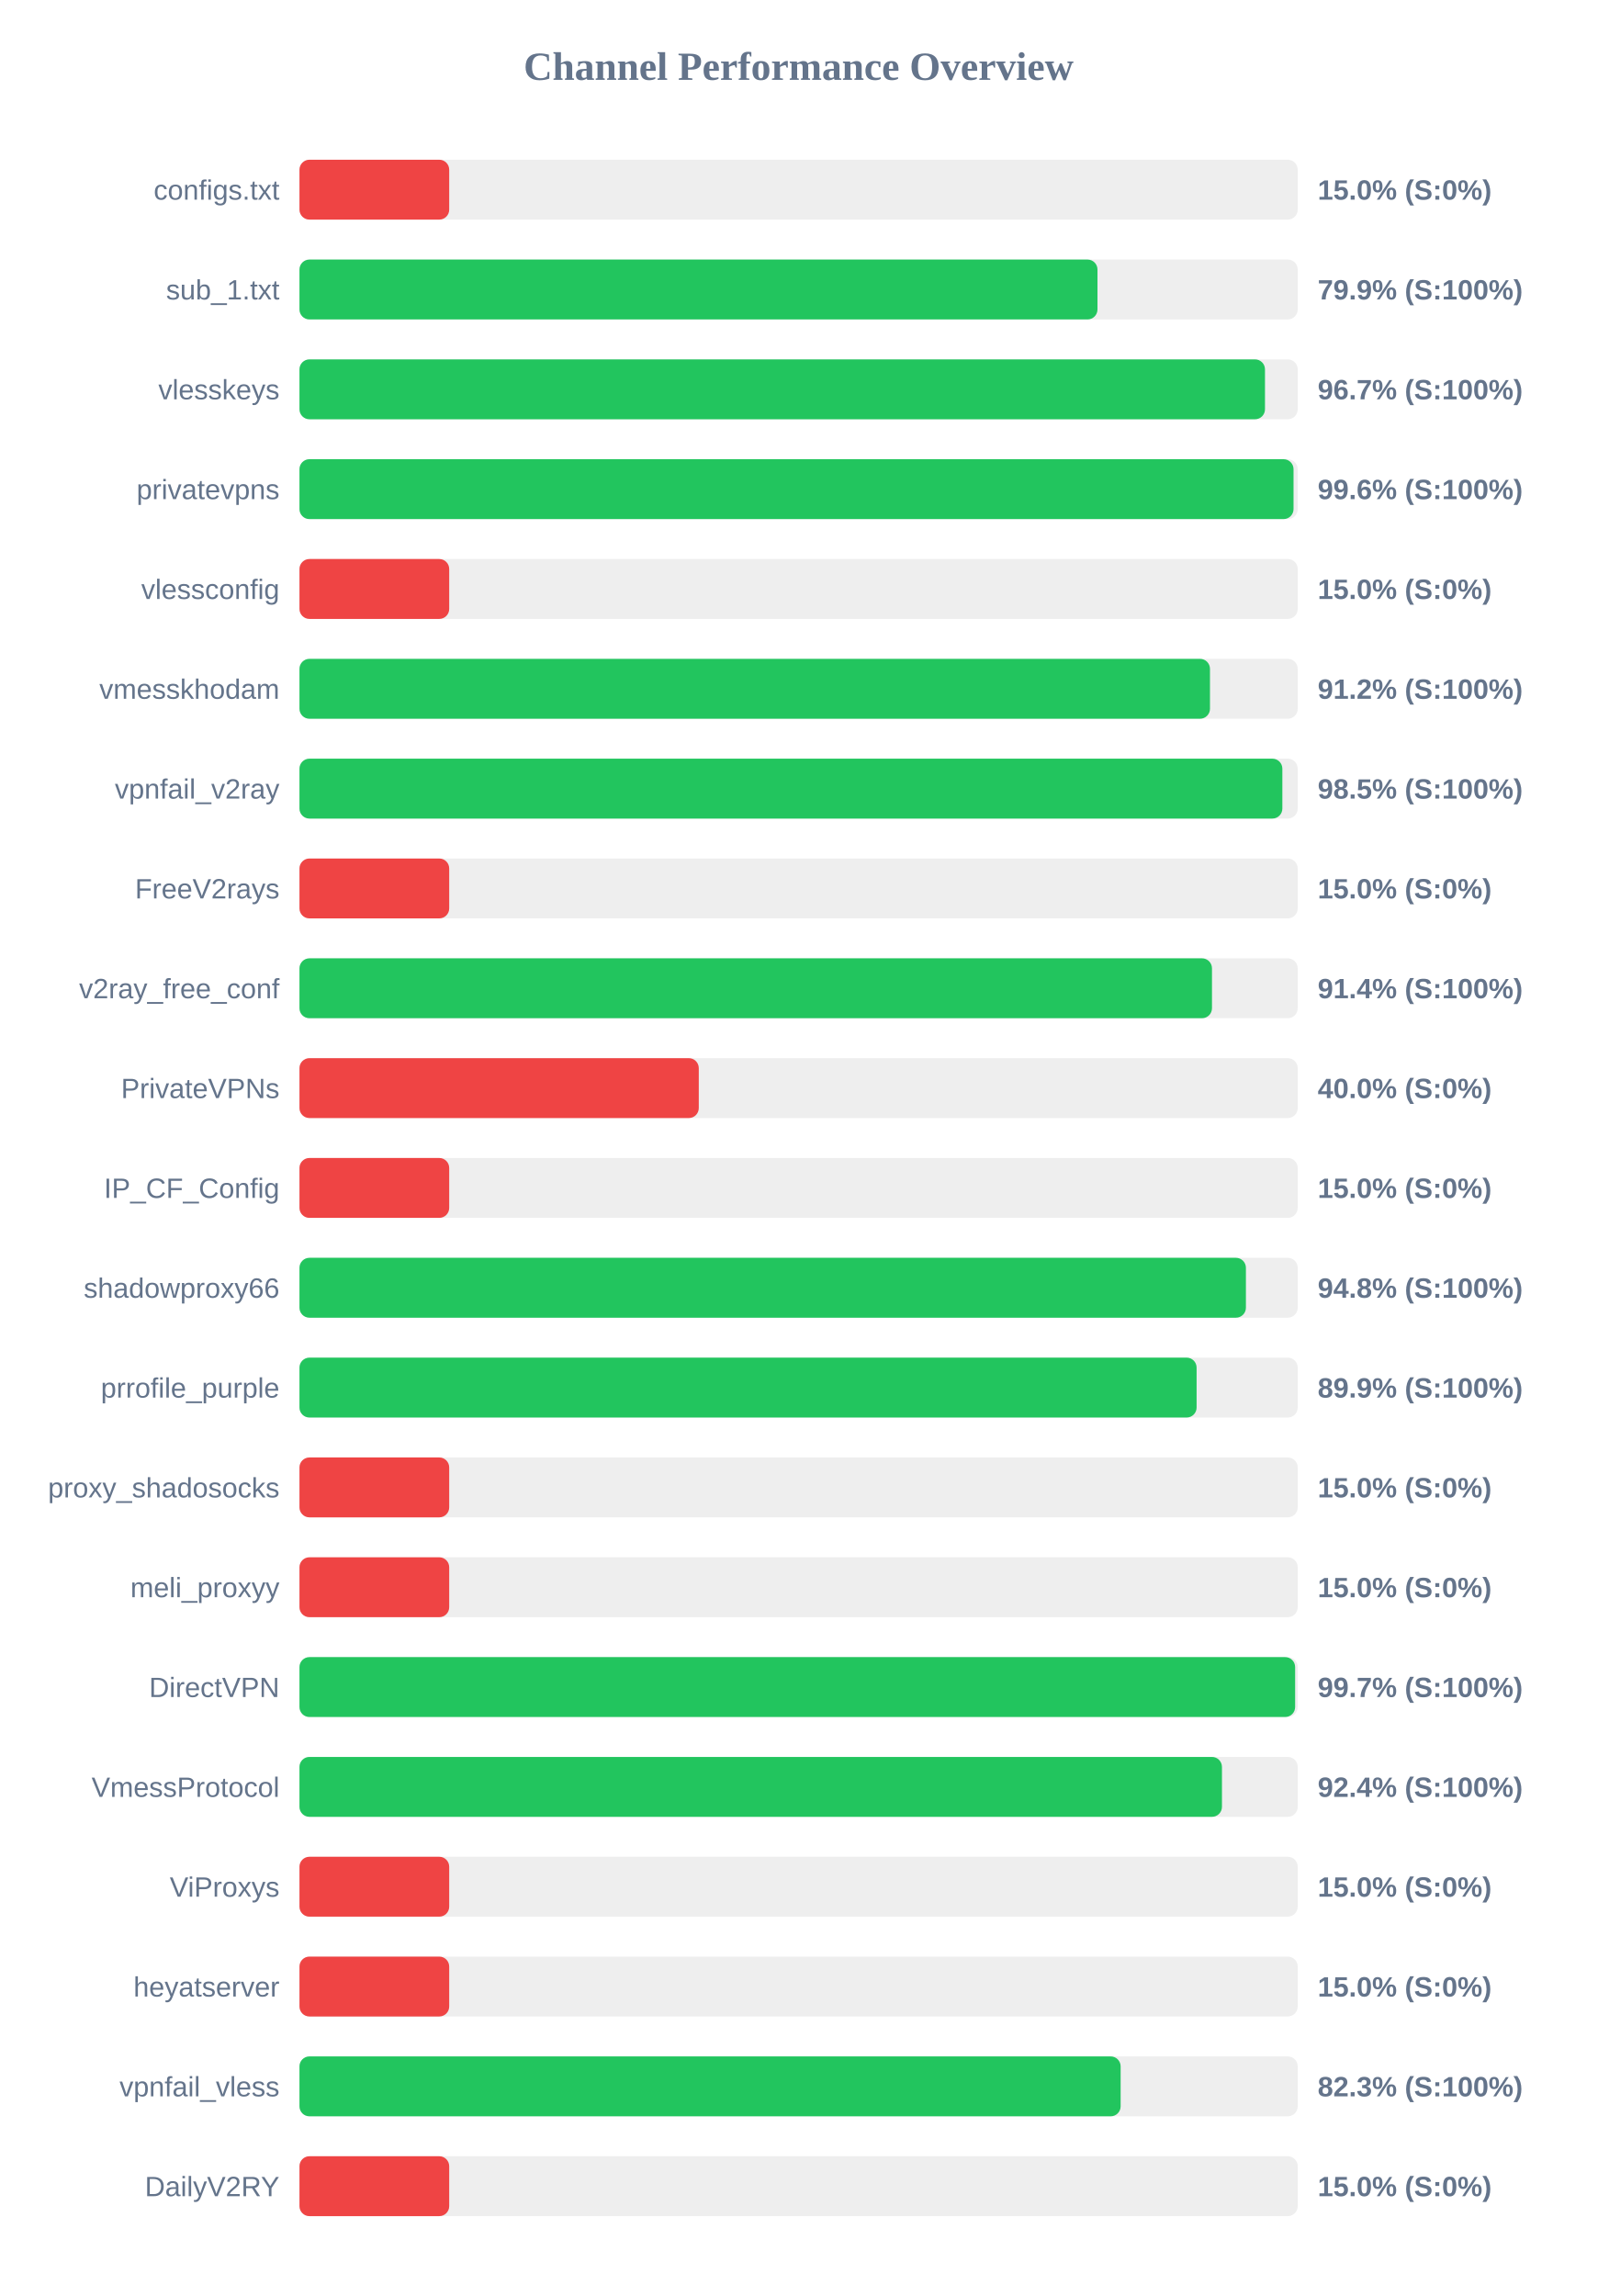
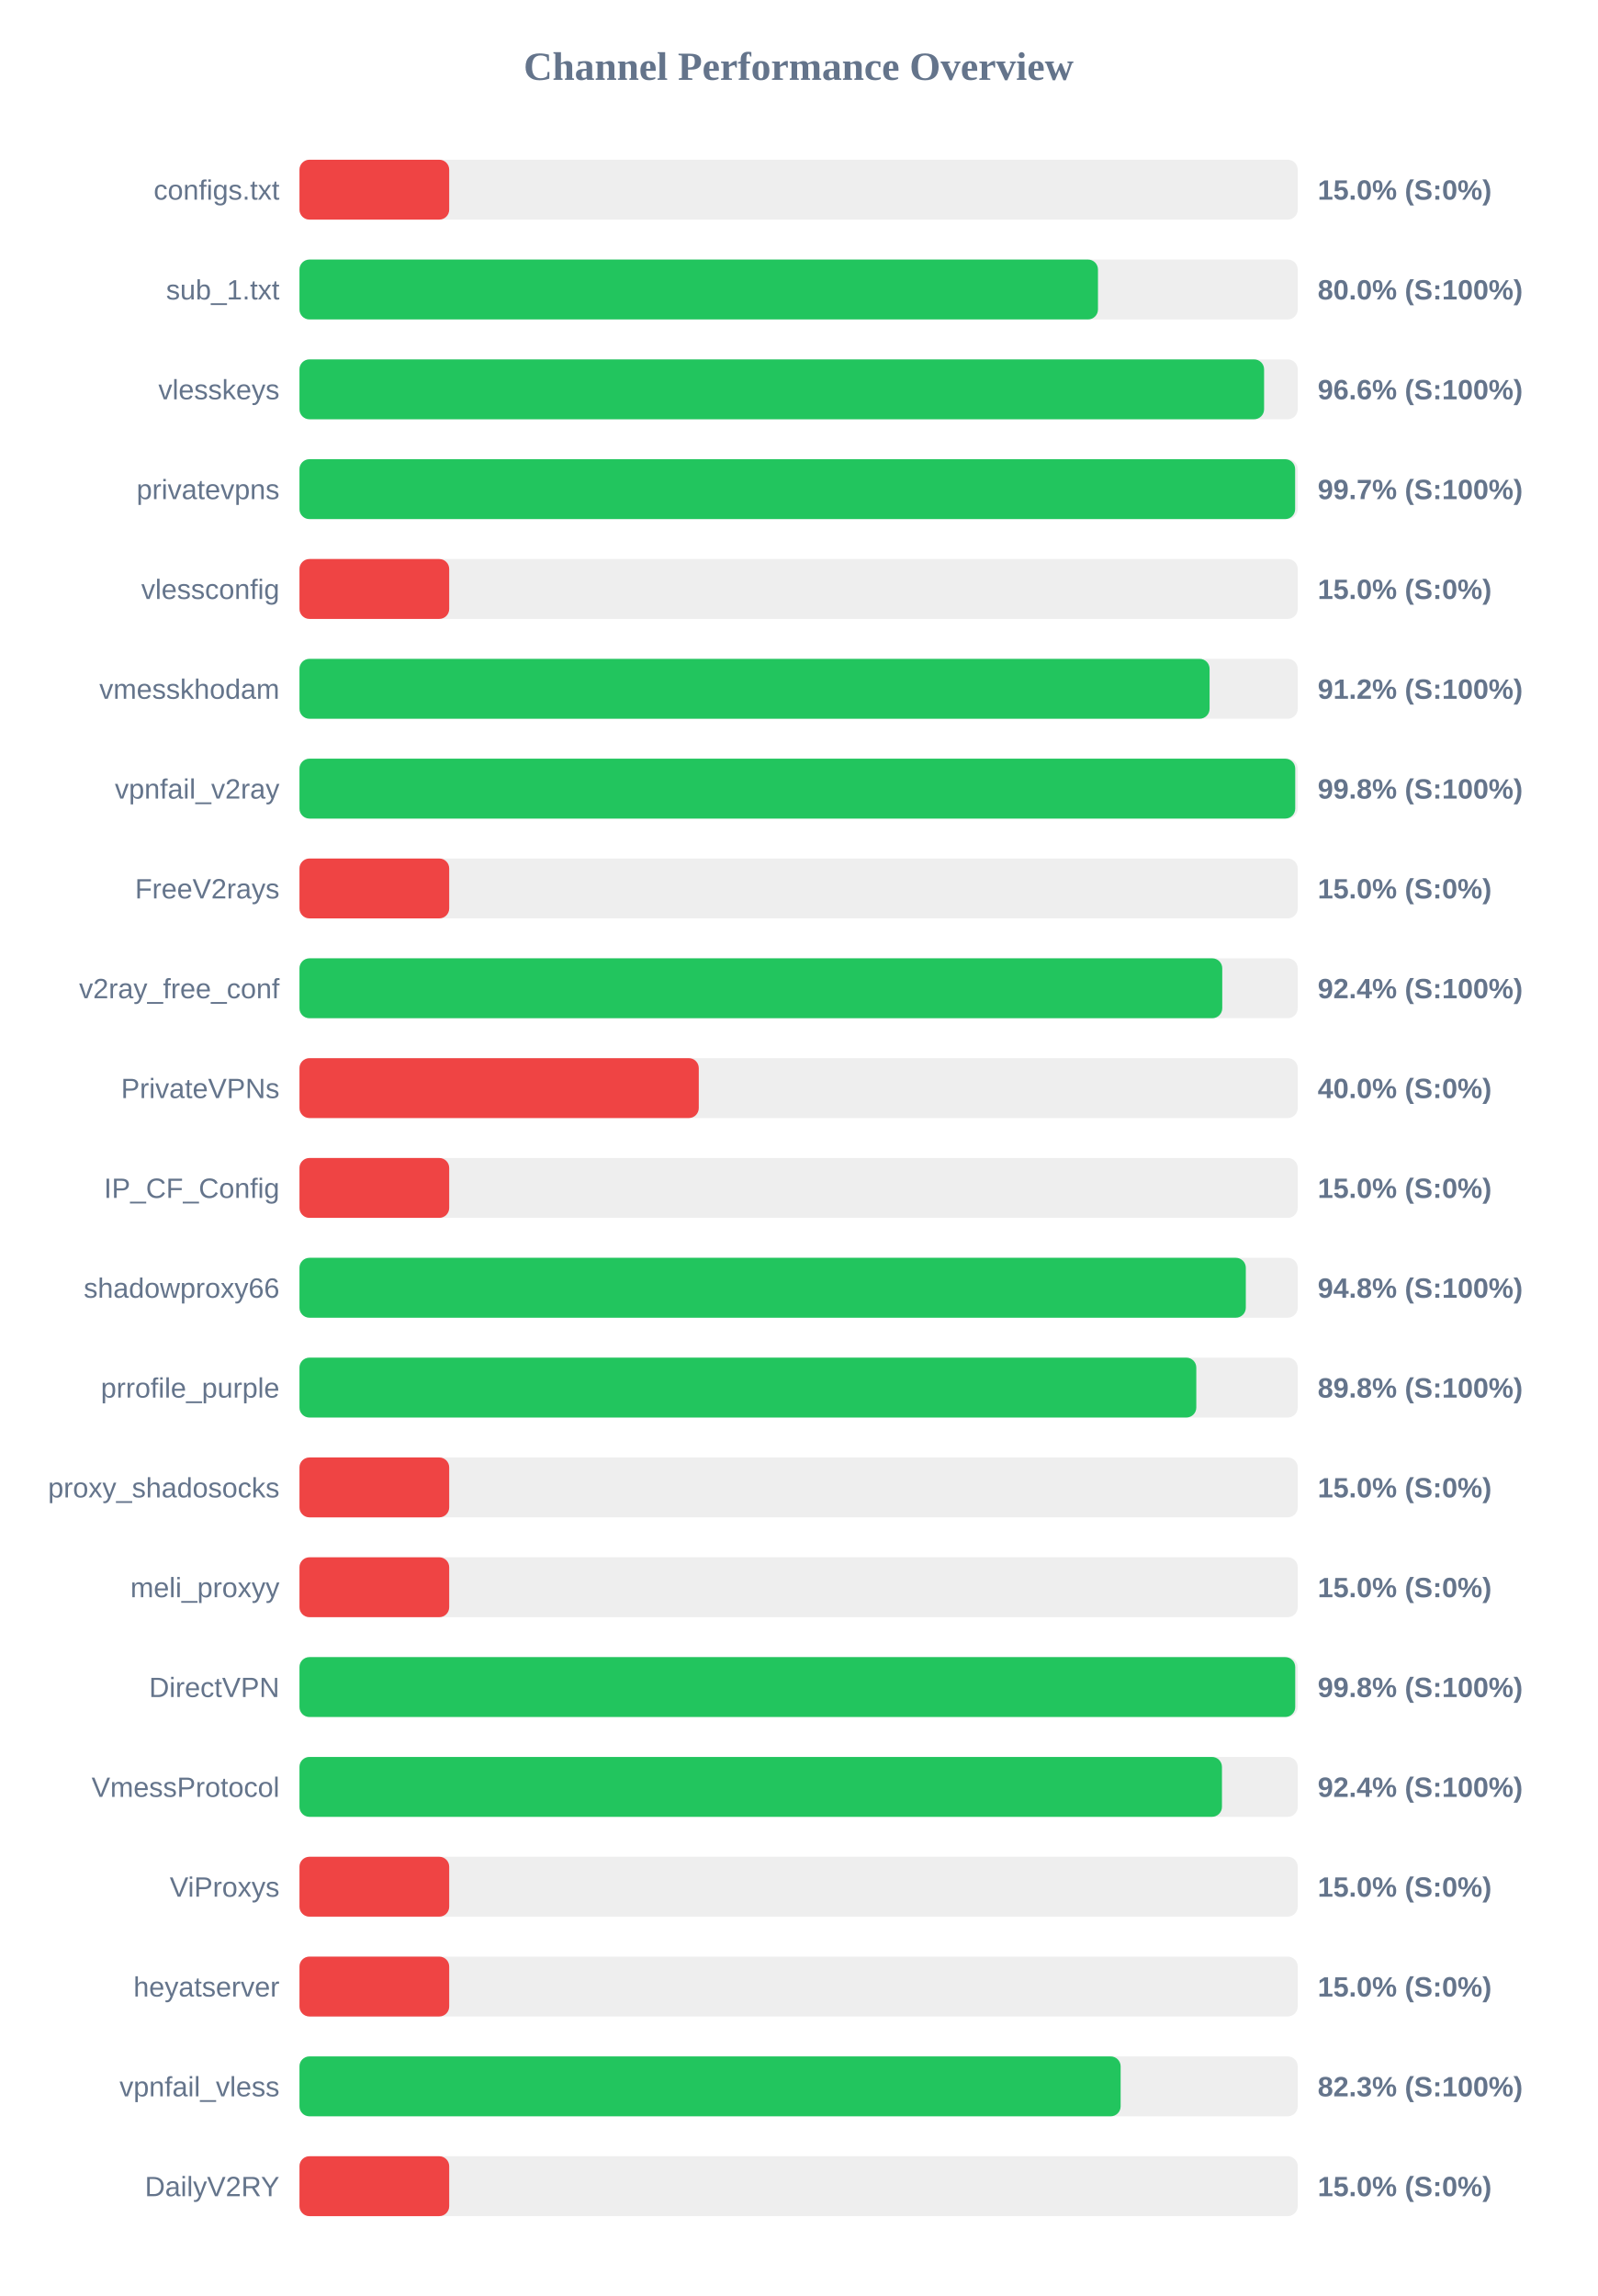
<svg xmlns="http://www.w3.org/2000/svg" width="800" height="1150" version="1.1">
  <style>
        .row { font: 14px Arial; fill: #64748b; }
        .score { font: bold 14px Arial; fill: #64748b; }
    </style>
  <text x="400" y="40" text-anchor="middle" font-size="20px" font-weight="bold" fill="#64748b">Channel Performance Overview</text>
  <rect x="150" y="80" width="500" height="30" fill="#eee" rx="5" />
  <rect x="150" y="80" width="75.0" height="30" fill="#ef4444" rx="5" />
  <text x="140" y="100" text-anchor="end" class="row">configs.txt</text>
  <text x="660" y="100" text-anchor="start" class="score">15.0% (S:0%)</text>
  <rect x="150" y="130" width="500" height="30" fill="#eee" rx="5" />
-   <rect x="150" y="130" width="399.7" height="30" fill="#22c55e" rx="5" />
+   <rect x="150" y="130" width="399.95" height="30" fill="#22c55e" rx="5" />
  <text x="140" y="150" text-anchor="end" class="row">sub_1.txt</text>
-   <text x="660" y="150" text-anchor="start" class="score">79.9% (S:100%)</text>
+   <text x="660" y="150" text-anchor="start" class="score">80.0% (S:100%)</text>
  <rect x="150" y="180" width="500" height="30" fill="#eee" rx="5" />
-   <rect x="150" y="180" width="483.6" height="30" fill="#22c55e" rx="5" />
+   <rect x="150" y="180" width="483.15" height="30" fill="#22c55e" rx="5" />
  <text x="140" y="200" text-anchor="end" class="row">vlesskeys</text>
-   <text x="660" y="200" text-anchor="start" class="score">96.7% (S:100%)</text>
+   <text x="660" y="200" text-anchor="start" class="score">96.6% (S:100%)</text>
  <rect x="150" y="230" width="500" height="30" fill="#eee" rx="5" />
-   <rect x="150" y="230" width="497.9" height="30" fill="#22c55e" rx="5" />
+   <rect x="150" y="230" width="498.7" height="30" fill="#22c55e" rx="5" />
  <text x="140" y="250" text-anchor="end" class="row">privatevpns</text>
-   <text x="660" y="250" text-anchor="start" class="score">99.6% (S:100%)</text>
+   <text x="660" y="250" text-anchor="start" class="score">99.7% (S:100%)</text>
  <rect x="150" y="280" width="500" height="30" fill="#eee" rx="5" />
  <rect x="150" y="280" width="75.0" height="30" fill="#ef4444" rx="5" />
  <text x="140" y="300" text-anchor="end" class="row">vlessconfig</text>
  <text x="660" y="300" text-anchor="start" class="score">15.0% (S:0%)</text>
  <rect x="150" y="330" width="500" height="30" fill="#eee" rx="5" />
-   <rect x="150" y="330" width="456.05" height="30" fill="#22c55e" rx="5" />
+   <rect x="150" y="330" width="455.85" height="30" fill="#22c55e" rx="5" />
  <text x="140" y="350" text-anchor="end" class="row">vmesskhodam</text>
  <text x="660" y="350" text-anchor="start" class="score">91.2% (S:100%)</text>
  <rect x="150" y="380" width="500" height="30" fill="#eee" rx="5" />
-   <rect x="150" y="380" width="492.3" height="30" fill="#22c55e" rx="5" />
+   <rect x="150" y="380" width="498.75" height="30" fill="#22c55e" rx="5" />
  <text x="140" y="400" text-anchor="end" class="row">vpnfail_v2ray</text>
-   <text x="660" y="400" text-anchor="start" class="score">98.5% (S:100%)</text>
+   <text x="660" y="400" text-anchor="start" class="score">99.8% (S:100%)</text>
  <rect x="150" y="430" width="500" height="30" fill="#eee" rx="5" />
  <rect x="150" y="430" width="75.0" height="30" fill="#ef4444" rx="5" />
  <text x="140" y="450" text-anchor="end" class="row">FreeV2rays</text>
  <text x="660" y="450" text-anchor="start" class="score">15.0% (S:0%)</text>
  <rect x="150" y="480" width="500" height="30" fill="#eee" rx="5" />
-   <rect x="150" y="480" width="457.05" height="30" fill="#22c55e" rx="5" />
+   <rect x="150" y="480" width="462.2" height="30" fill="#22c55e" rx="5" />
  <text x="140" y="500" text-anchor="end" class="row">v2ray_free_conf</text>
-   <text x="660" y="500" text-anchor="start" class="score">91.4% (S:100%)</text>
+   <text x="660" y="500" text-anchor="start" class="score">92.4% (S:100%)</text>
  <rect x="150" y="530" width="500" height="30" fill="#eee" rx="5" />
  <rect x="150" y="530" width="200.0" height="30" fill="#ef4444" rx="5" />
  <text x="140" y="550" text-anchor="end" class="row">PrivateVPNs</text>
  <text x="660" y="550" text-anchor="start" class="score">40.0% (S:0%)</text>
  <rect x="150" y="580" width="500" height="30" fill="#eee" rx="5" />
  <rect x="150" y="580" width="75.0" height="30" fill="#ef4444" rx="5" />
  <text x="140" y="600" text-anchor="end" class="row">IP_CF_Config</text>
  <text x="660" y="600" text-anchor="start" class="score">15.0% (S:0%)</text>
  <rect x="150" y="630" width="500" height="30" fill="#eee" rx="5" />
-   <rect x="150" y="630" width="474.05" height="30" fill="#22c55e" rx="5" />
+   <rect x="150" y="630" width="474.0" height="30" fill="#22c55e" rx="5" />
  <text x="140" y="650" text-anchor="end" class="row">shadowproxy66</text>
  <text x="660" y="650" text-anchor="start" class="score">94.8% (S:100%)</text>
  <rect x="150" y="680" width="500" height="30" fill="#eee" rx="5" />
-   <rect x="150" y="680" width="449.35" height="30" fill="#22c55e" rx="5" />
+   <rect x="150" y="680" width="449.2" height="30" fill="#22c55e" rx="5" />
  <text x="140" y="700" text-anchor="end" class="row">prrofile_purple</text>
-   <text x="660" y="700" text-anchor="start" class="score">89.9% (S:100%)</text>
+   <text x="660" y="700" text-anchor="start" class="score">89.8% (S:100%)</text>
  <rect x="150" y="730" width="500" height="30" fill="#eee" rx="5" />
  <rect x="150" y="730" width="75.0" height="30" fill="#ef4444" rx="5" />
  <text x="140" y="750" text-anchor="end" class="row">proxy_shadosocks</text>
  <text x="660" y="750" text-anchor="start" class="score">15.0% (S:0%)</text>
  <rect x="150" y="780" width="500" height="30" fill="#eee" rx="5" />
  <rect x="150" y="780" width="75.0" height="30" fill="#ef4444" rx="5" />
  <text x="140" y="800" text-anchor="end" class="row">meli_proxyy</text>
  <text x="660" y="800" text-anchor="start" class="score">15.0% (S:0%)</text>
  <rect x="150" y="830" width="500" height="30" fill="#eee" rx="5" />
-   <rect x="150" y="830" width="498.7" height="30" fill="#22c55e" rx="5" />
+   <rect x="150" y="830" width="498.75" height="30" fill="#22c55e" rx="5" />
  <text x="140" y="850" text-anchor="end" class="row">DirectVPN</text>
-   <text x="660" y="850" text-anchor="start" class="score">99.7% (S:100%)</text>
+   <text x="660" y="850" text-anchor="start" class="score">99.8% (S:100%)</text>
  <rect x="150" y="880" width="500" height="30" fill="#eee" rx="5" />
  <rect x="150" y="880" width="462.05" height="30" fill="#22c55e" rx="5" />
  <text x="140" y="900" text-anchor="end" class="row">VmessProtocol</text>
  <text x="660" y="900" text-anchor="start" class="score">92.4% (S:100%)</text>
  <rect x="150" y="930" width="500" height="30" fill="#eee" rx="5" />
  <rect x="150" y="930" width="75.0" height="30" fill="#ef4444" rx="5" />
  <text x="140" y="950" text-anchor="end" class="row">ViProxys</text>
  <text x="660" y="950" text-anchor="start" class="score">15.0% (S:0%)</text>
  <rect x="150" y="980" width="500" height="30" fill="#eee" rx="5" />
  <rect x="150" y="980" width="75.0" height="30" fill="#ef4444" rx="5" />
  <text x="140" y="1000" text-anchor="end" class="row">heyatserver</text>
  <text x="660" y="1000" text-anchor="start" class="score">15.0% (S:0%)</text>
  <rect x="150" y="1030" width="500" height="30" fill="#eee" rx="5" />
  <rect x="150" y="1030" width="411.3" height="30" fill="#22c55e" rx="5" />
  <text x="140" y="1050" text-anchor="end" class="row">vpnfail_vless</text>
  <text x="660" y="1050" text-anchor="start" class="score">82.3% (S:100%)</text>
  <rect x="150" y="1080" width="500" height="30" fill="#eee" rx="5" />
  <rect x="150" y="1080" width="75.0" height="30" fill="#ef4444" rx="5" />
  <text x="140" y="1100" text-anchor="end" class="row">DailyV2RY</text>
  <text x="660" y="1100" text-anchor="start" class="score">15.0% (S:0%)</text>
</svg>
